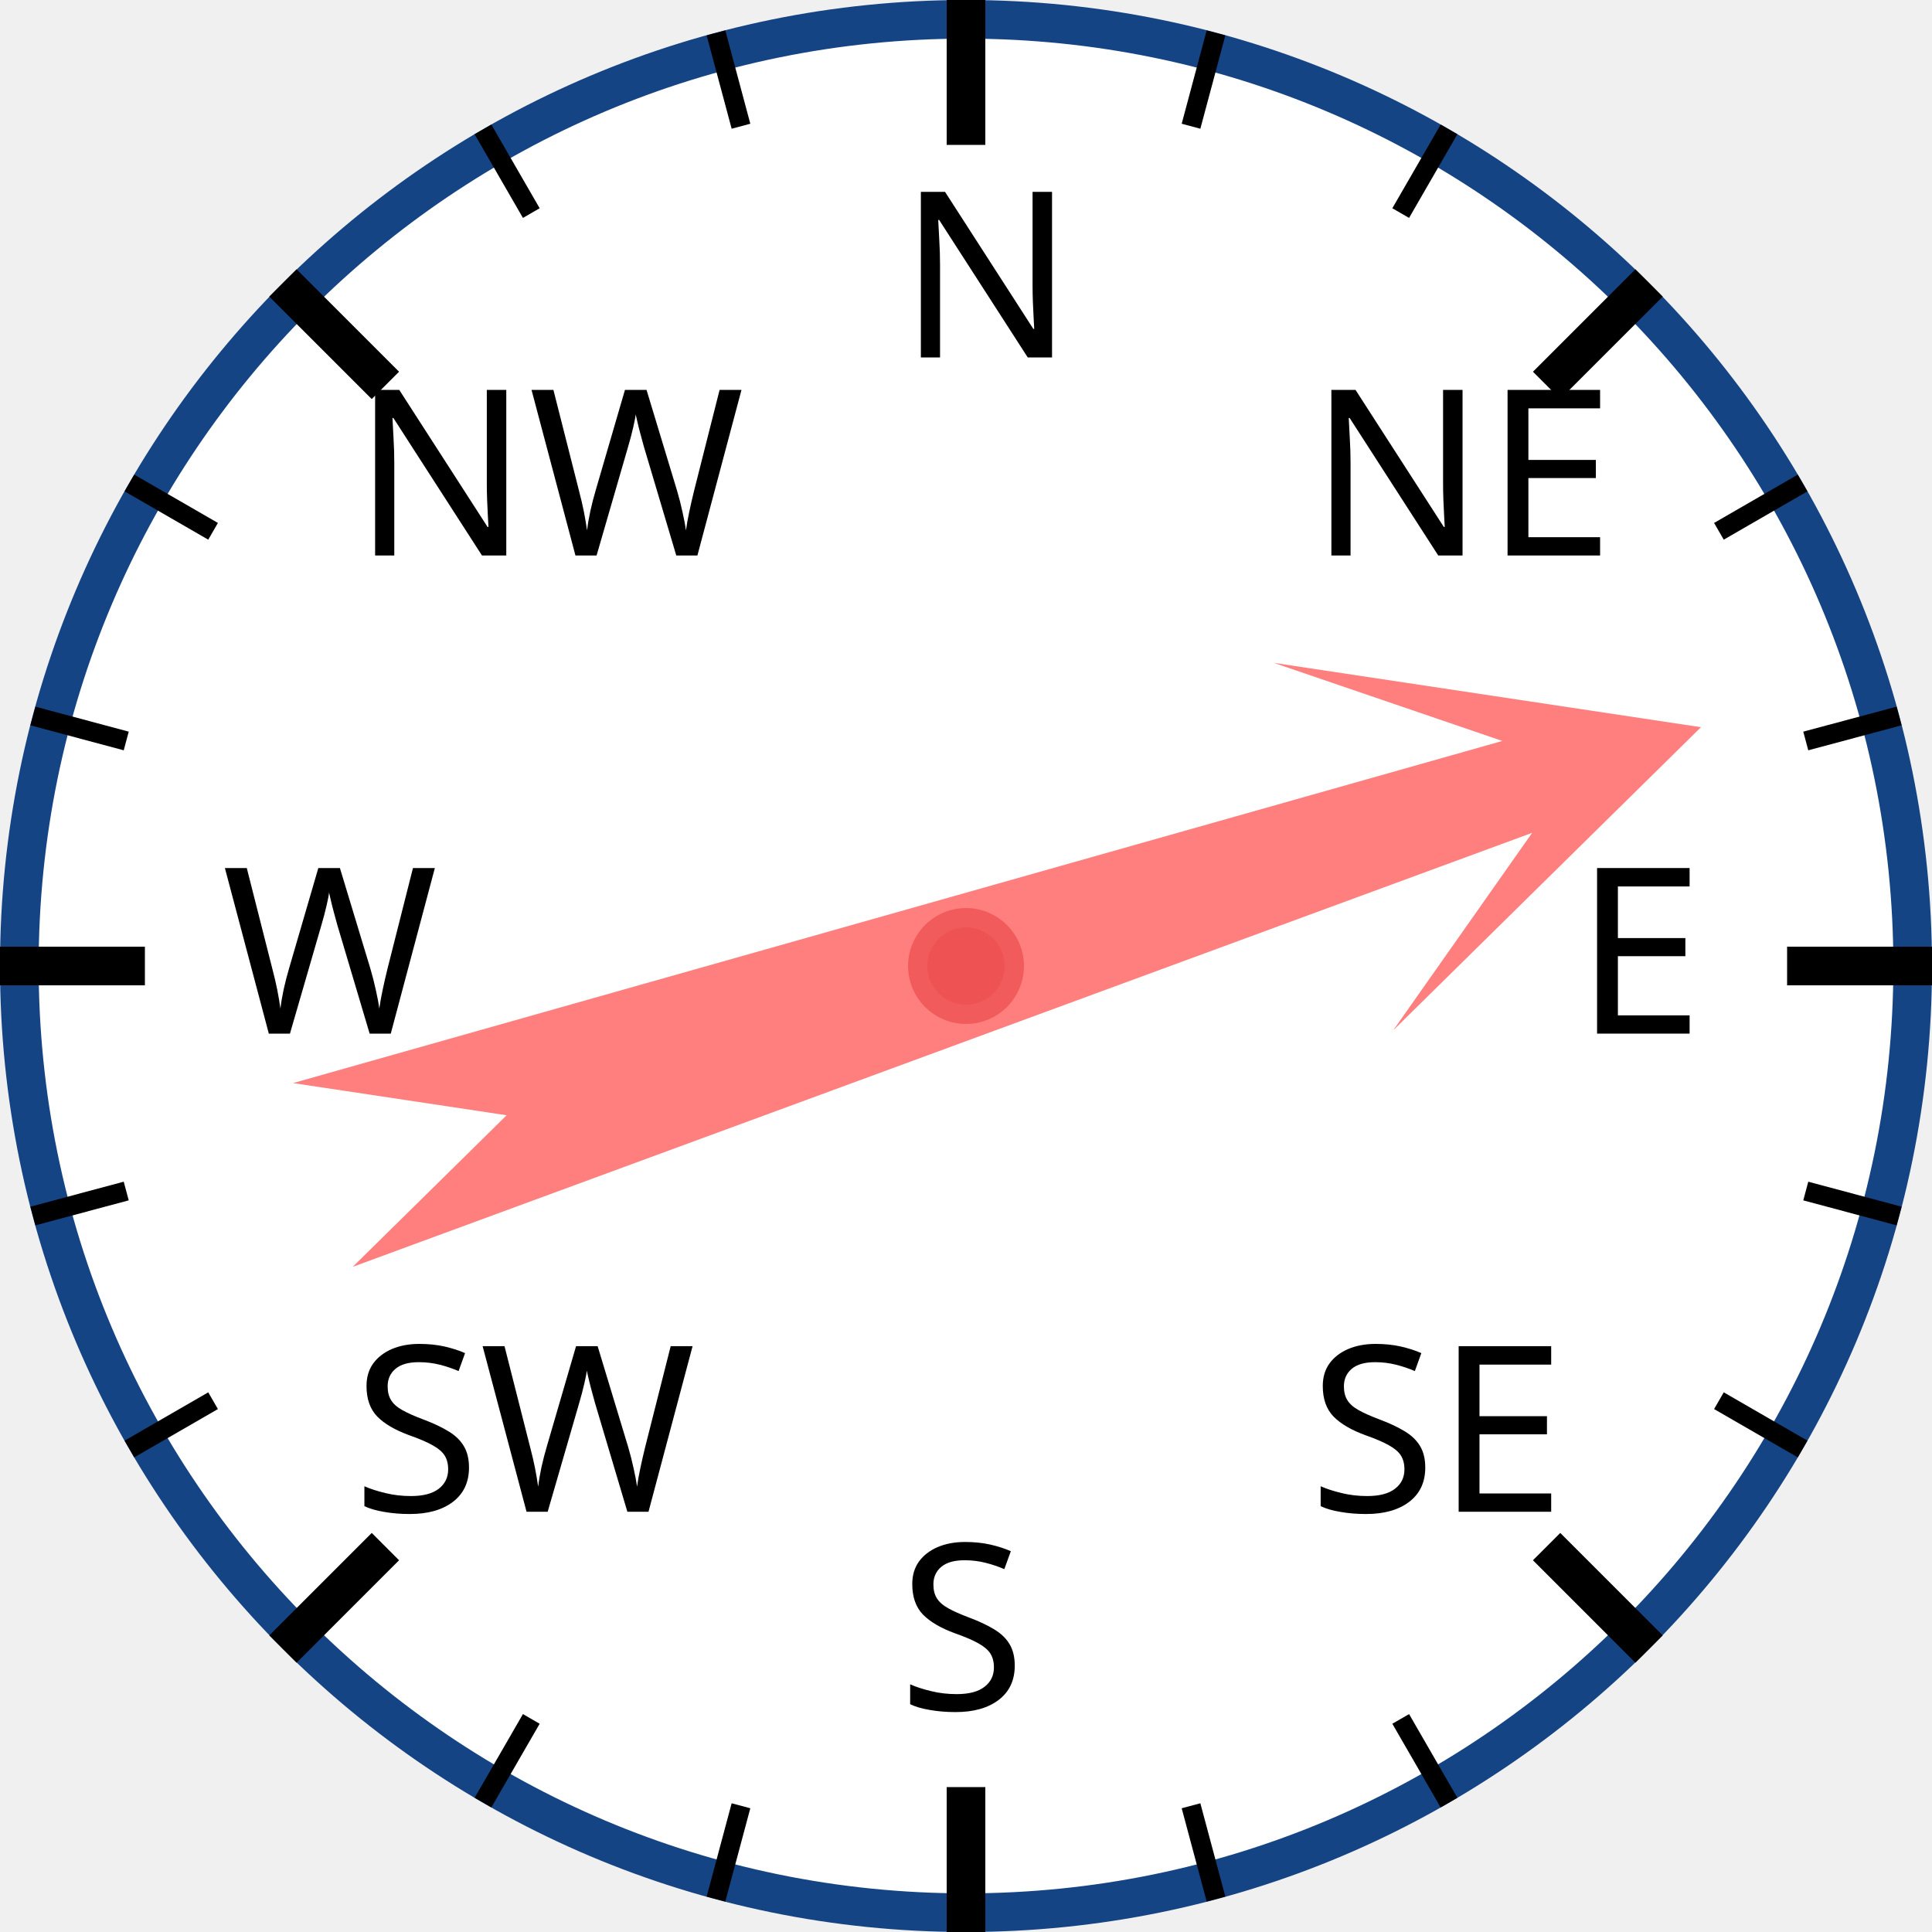
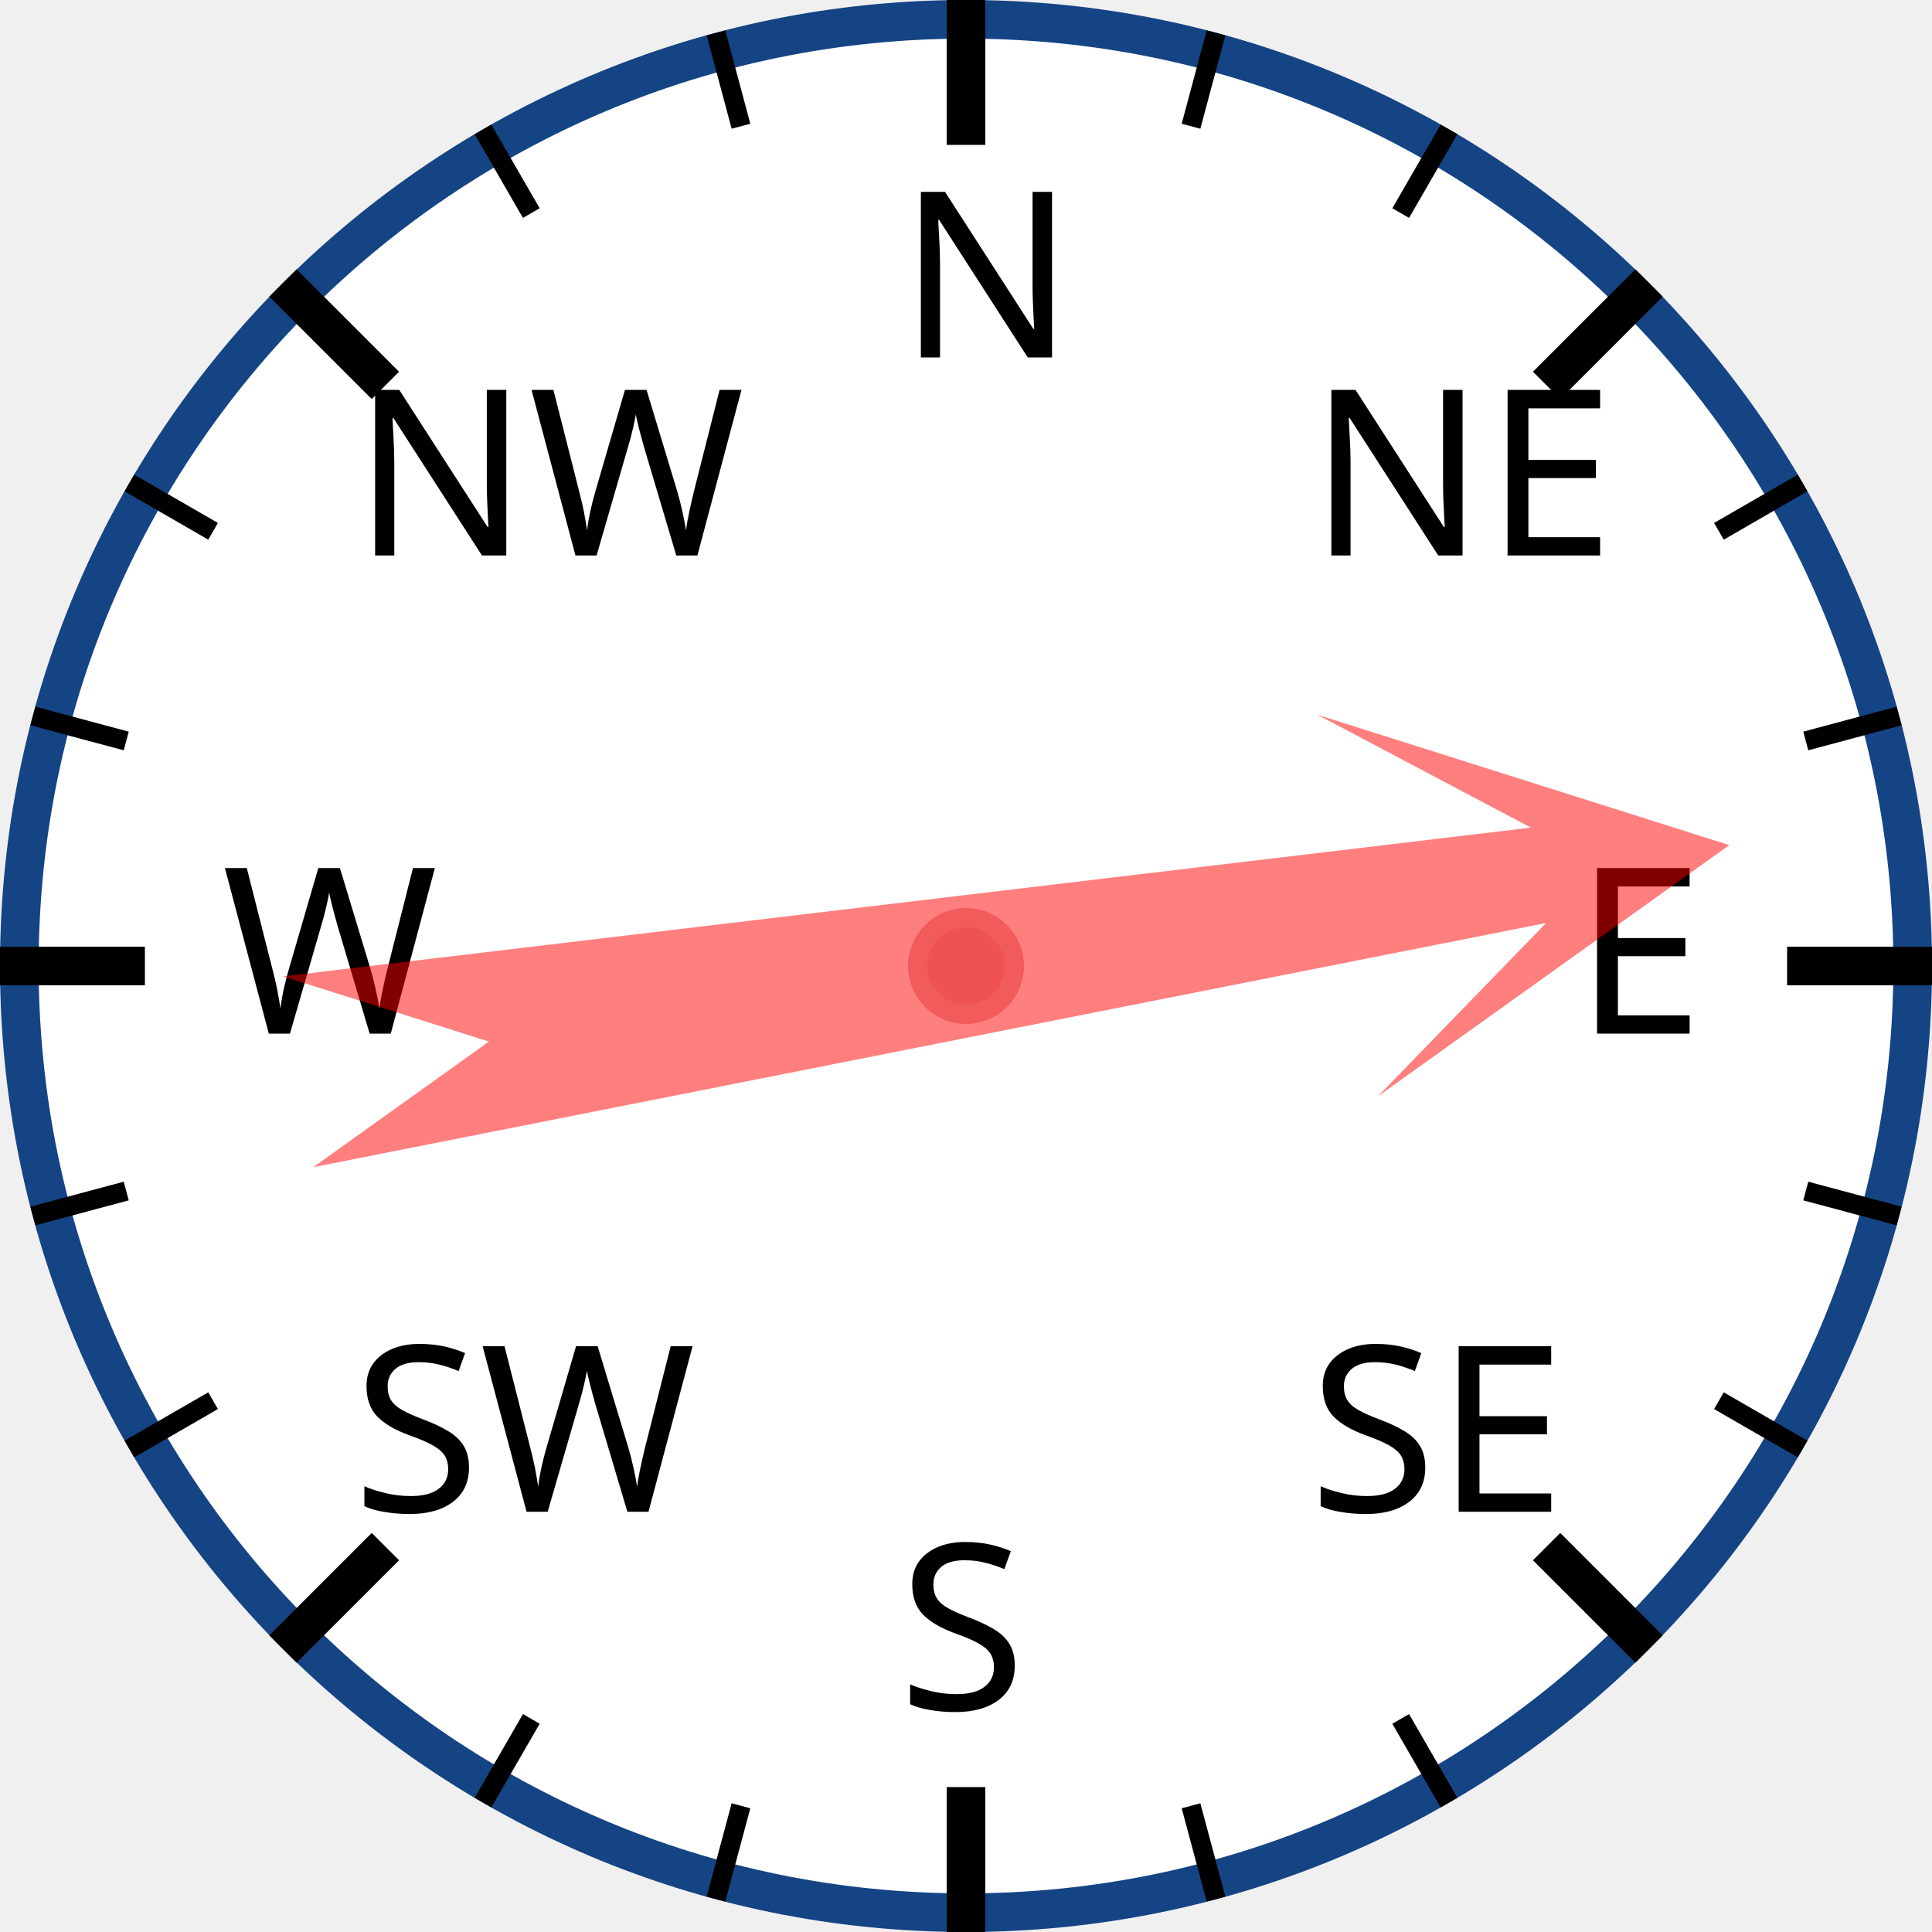
<svg xmlns="http://www.w3.org/2000/svg" width="120px" height="120px" viewBox="0 0 200 200">
  <circle cx="100" cy="100" r="98" style="fill: white; stroke: #154485; stroke-width: 4;" />
  <text x="93.0" y="37.0" style="font-family: sans-serif; font-size: 18pt;">N</text>
  <line x1="100.0" y1="0.0" x2="100.0" y2="15.0" style="stroke: black; stroke-width: 4;" />
  <line x1="74.118" y1="3.407" x2="76.706" y2="13.067" style="stroke: black; stroke-width: 2;" />
  <line x1="50" y1="13.397" x2="55" y2="22.058" style="stroke: black; stroke-width: 2;" />
  <text x="36.503" y="57.503" style="font-family: sans-serif; font-size: 18pt;">NW</text>
  <line x1="29.289" y1="29.289" x2="39.896" y2="39.896" style="stroke: black; stroke-width: 4;" />
  <line x1="13.397" y1="50" x2="22.058" y2="55" style="stroke: black; stroke-width: 2;" />
  <line x1="3.407" y1="74.118" x2="13.067" y2="76.706" style="stroke: black; stroke-width: 2;" />
  <text x="23.0" y="107.0" style="font-family: sans-serif; font-size: 18pt;">W</text>
  <line x1="0.0" y1="100.0" x2="15.0" y2="100.0" style="stroke: black; stroke-width: 4;" />
  <line x1="3.407" y1="125.882" x2="13.067" y2="123.294" style="stroke: black; stroke-width: 2;" />
  <line x1="13.397" y1="150" x2="22.058" y2="145" style="stroke: black; stroke-width: 2;" />
  <text x="36.503" y="156.497" style="font-family: sans-serif; font-size: 18pt;">SW</text>
  <line x1="29.289" y1="170.711" x2="39.896" y2="160.104" style="stroke: black; stroke-width: 4;" />
  <line x1="50" y1="186.603" x2="55" y2="177.942" style="stroke: black; stroke-width: 2;" />
  <line x1="74.118" y1="196.593" x2="76.706" y2="186.933" style="stroke: black; stroke-width: 2;" />
  <text x="93" y="177.0" style="font-family: sans-serif; font-size: 18pt;">S</text>
  <line x1="100" y1="200.0" x2="100" y2="185.0" style="stroke: black; stroke-width: 4;" />
  <line x1="125.882" y1="196.593" x2="123.294" y2="186.933" style="stroke: black; stroke-width: 2;" />
  <line x1="150.0" y1="186.603" x2="145.0" y2="177.942" style="stroke: black; stroke-width: 2;" />
  <text x="135.497" y="156.497" style="font-family: sans-serif; font-size: 18pt;">SE</text>
  <line x1="170.711" y1="170.711" x2="160.104" y2="160.104" style="stroke: black; stroke-width: 4;" />
  <line x1="186.603" y1="150" x2="177.942" y2="145" style="stroke: black; stroke-width: 2;" />
  <line x1="196.593" y1="125.882" x2="186.933" y2="123.294" style="stroke: black; stroke-width: 2;" />
  <text x="163.0" y="107" style="font-family: sans-serif; font-size: 18pt;">E</text>
  <line x1="200.0" y1="100" x2="185.0" y2="100" style="stroke: black; stroke-width: 4;" />
  <line x1="196.593" y1="74.118" x2="186.933" y2="76.706" style="stroke: black; stroke-width: 2;" />
  <line x1="186.603" y1="50" x2="177.942" y2="55" style="stroke: black; stroke-width: 2;" />
  <text x="135.497" y="57.503" style="font-family: sans-serif; font-size: 18pt;">NE</text>
  <line x1="170.711" y1="29.289" x2="160.104" y2="39.896" style="stroke: black; stroke-width: 4;" />
  <line x1="150" y1="13.397" x2="145" y2="22.058" style="stroke: black; stroke-width: 2;" />
  <line x1="125.882" y1="3.407" x2="123.294" y2="13.067" style="stroke: black; stroke-width: 2;" />
-   <polygon points="100 20 120 60 105 40 110 170 100 150 90 170 95 40 80 60" style="fill: red; fill-opacity: 0.5;" transform="rotate(72,100,100)" />
+   <polygon points="100 20 120 60 105 40 110 170 100 150 90 170 95 40 80 60" style="fill: red; fill-opacity: 0.5;" transform="rotate(81,100,100)" />
  <circle cx="100" cy="100" r="5" style="fill: #EE5252; stroke: #F25B5B; stroke-width: 2;" />
</svg>
